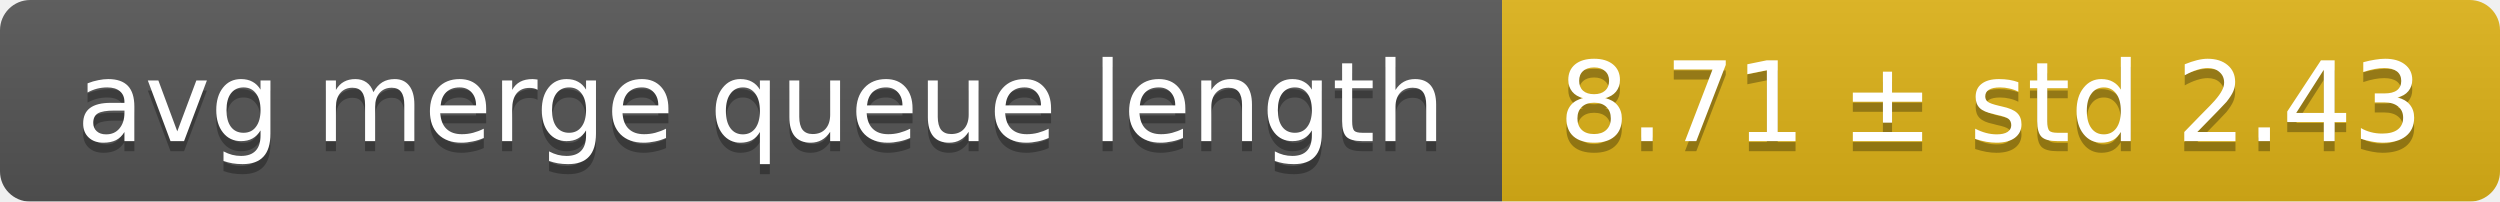
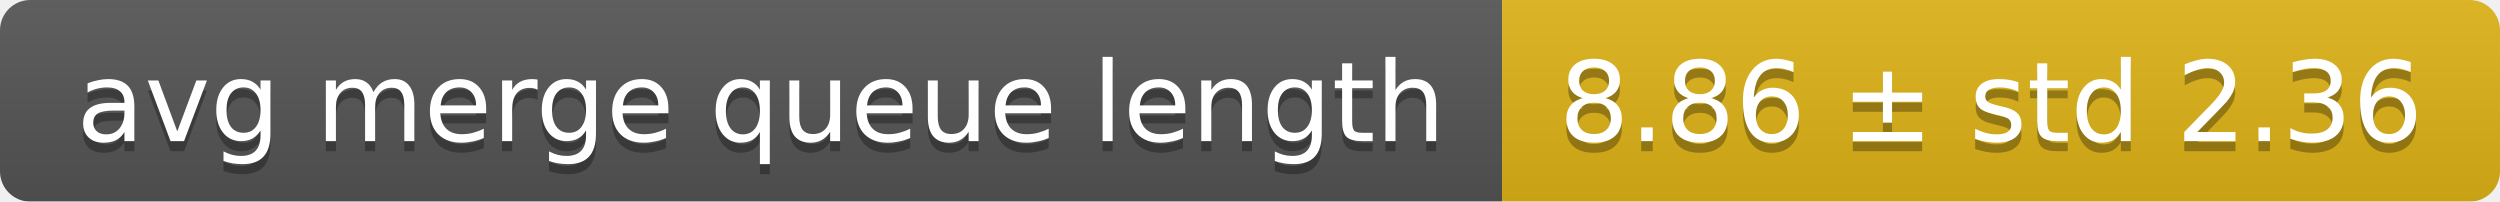
<svg xmlns="http://www.w3.org/2000/svg" width="248" height="20">
  <linearGradient id="smooth" x2="0" y2="100%">
    <stop offset="0" stop-color="#bbb" stop-opacity=".1" />
    <stop offset="1" stop-opacity=".1" />
  </linearGradient>
  <mask id="round">
    <rect width="248" height="20" rx="3" fill="#fff" />
  </mask>
  <g mask="url(#round)">
    <rect width="149" height="20" fill="#555" />
    <rect x="149" width="99" height="20" fill="#dfb317" />
    <rect width="248" height="20" fill="url(#smooth)" />
  </g>
  <g fill="#fff" text-anchor="middle" font-family="DejaVu Sans,Verdana,Geneva,sans-serif" font-size="11">
    <text x="75.5" y="15" fill="#010101" fill-opacity=".3">avg merge queue length</text>
    <text x="75.5" y="14">avg merge queue length</text>
-     <text x="197.5" y="15" fill="#010101" fill-opacity=".3">8.71 ± std 2.43</text>
-     <text x="197.5" y="14">8.71 ± std 2.43</text>
+     <text x="197.5" y="15" fill="#010101" fill-opacity=".3">8.86 ± std 2.36</text>
+     <text x="197.5" y="14">8.86 ± std 2.36</text>
  </g>
</svg>
